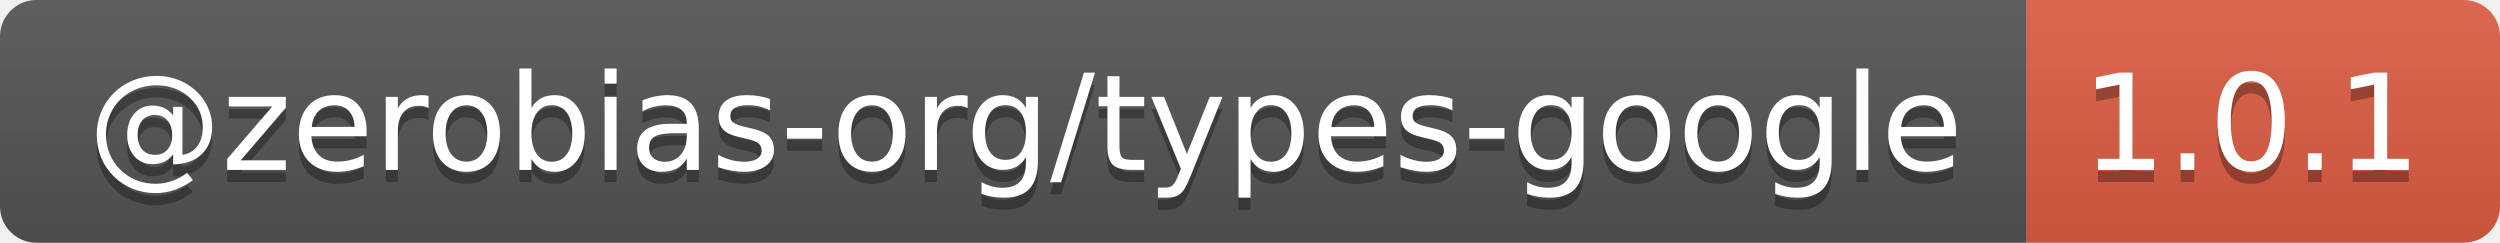
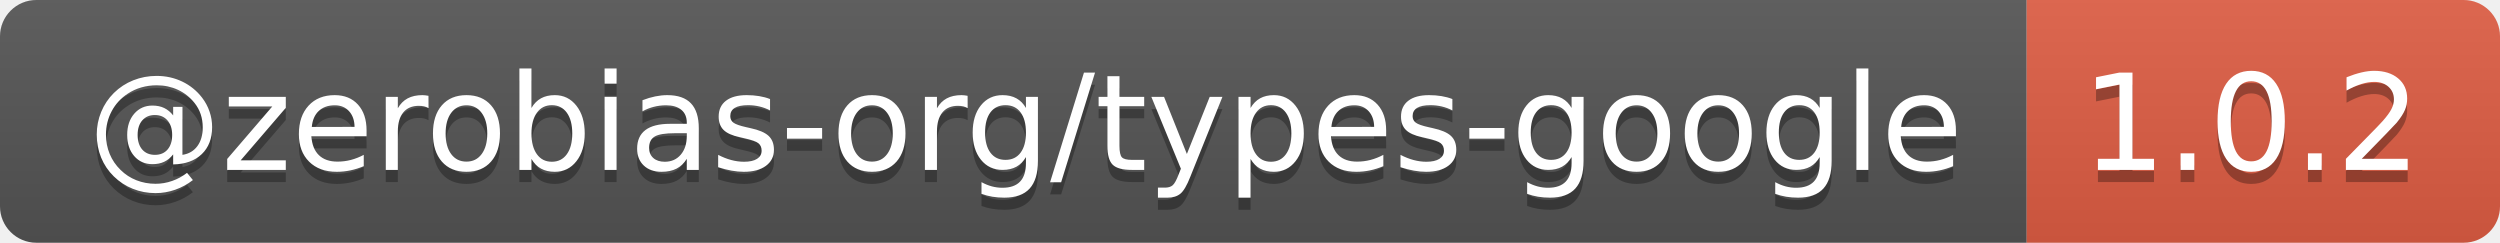
- <svg xmlns="http://www.w3.org/2000/svg" width="206" height="20" role="img" aria-label="@zerobias-org/types-google: 1.0.1">
+ <svg xmlns="http://www.w3.org/2000/svg" width="206" height="20" role="img" aria-label="@zerobias-org/types-google: 1.0.2">
  <linearGradient id="s" x2="0" y2="100%">
    <stop offset="0" stop-color="#bbb" stop-opacity=".1" />
    <stop offset="1" stop-opacity=".1" />
  </linearGradient>
  <clipPath id="r">
    <rect width="206" height="20" rx="3" fill="#fff" />
  </clipPath>
  <g clip-path="url(#r)">
    <rect width="167" height="20" fill="#555" />
    <rect x="167" width="39" height="20" fill="#e05d44" />
    <rect width="206" height="20" fill="url(#s)" />
  </g>
  <g fill="#fff" text-anchor="middle" font-family="Verdana,Geneva,DejaVu Sans,sans-serif" text-rendering="geometricPrecision" font-size="110">
    <text aria-hidden="true" x="845" y="150" fill="#010101" fill-opacity=".3" transform="scale(.1)" textLength="1570">@zerobias-org/types-google</text>
    <text x="845" y="140" transform="scale(.1)" fill="#fff" textLength="1570">@zerobias-org/types-google</text>
-     <text aria-hidden="true" x="1855" y="150" fill="#010101" fill-opacity=".3" transform="scale(.1)" textLength="290">1.0.1</text>
-     <text x="1855" y="140" transform="scale(.1)" fill="#fff" textLength="290">1.0.1</text>
+     <text aria-hidden="true" x="1855" y="150" fill="#010101" fill-opacity=".3" transform="scale(.1)" textLength="290">1.0.2</text>
+     <text x="1855" y="140" transform="scale(.1)" fill="#fff" textLength="290">1.0.2</text>
  </g>
</svg>
